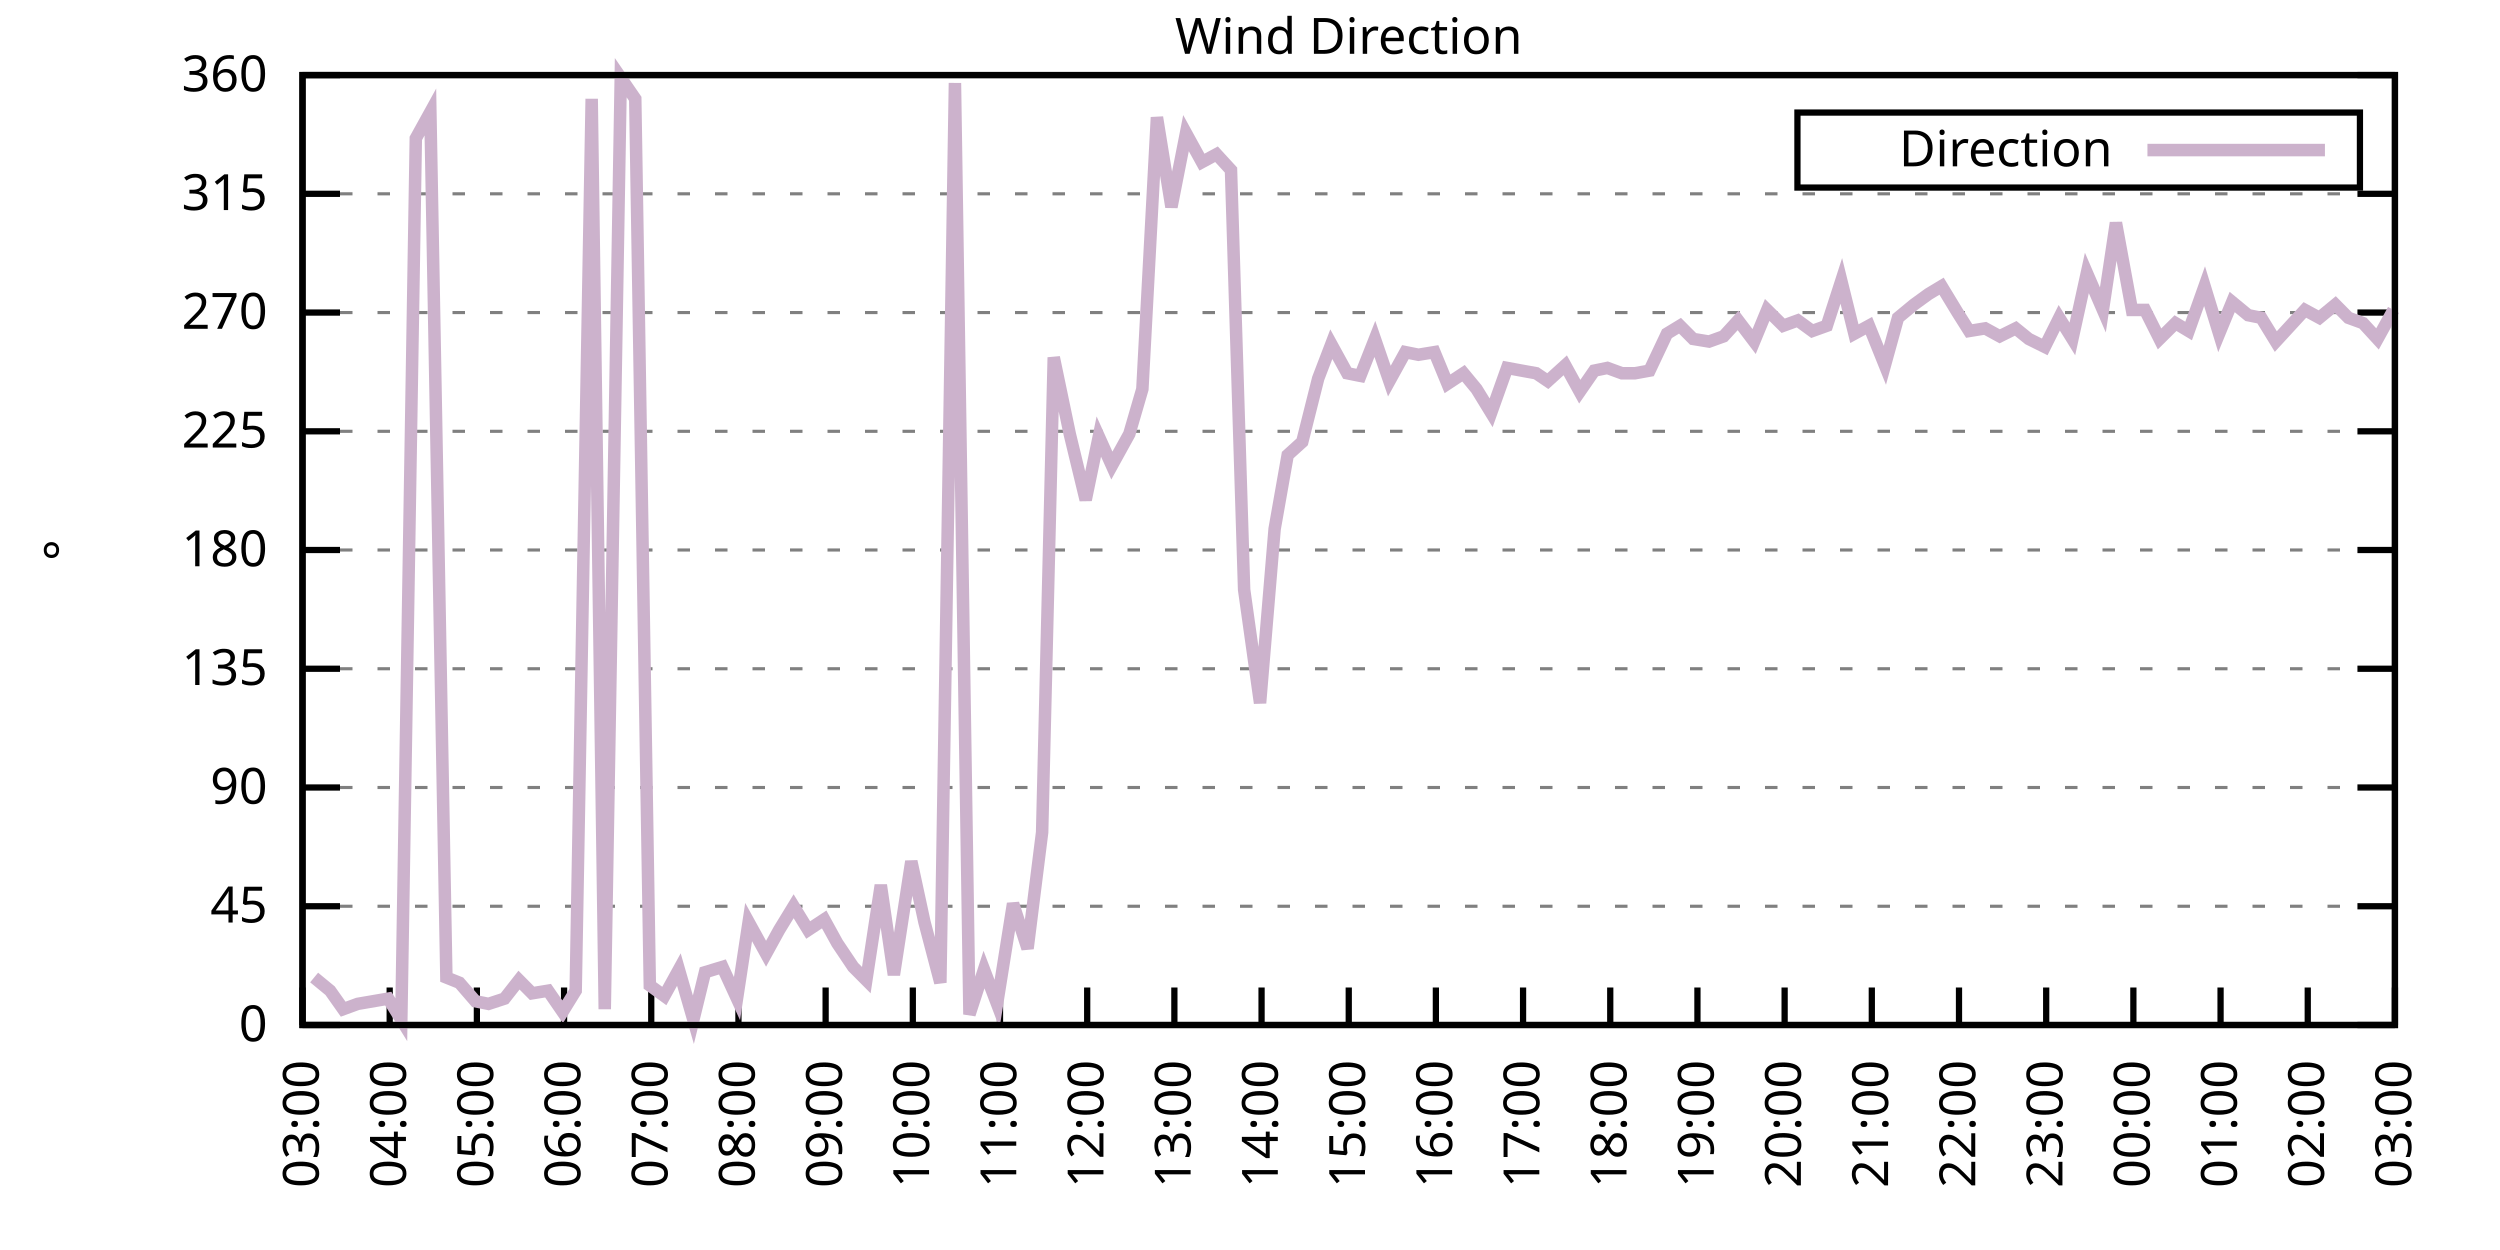
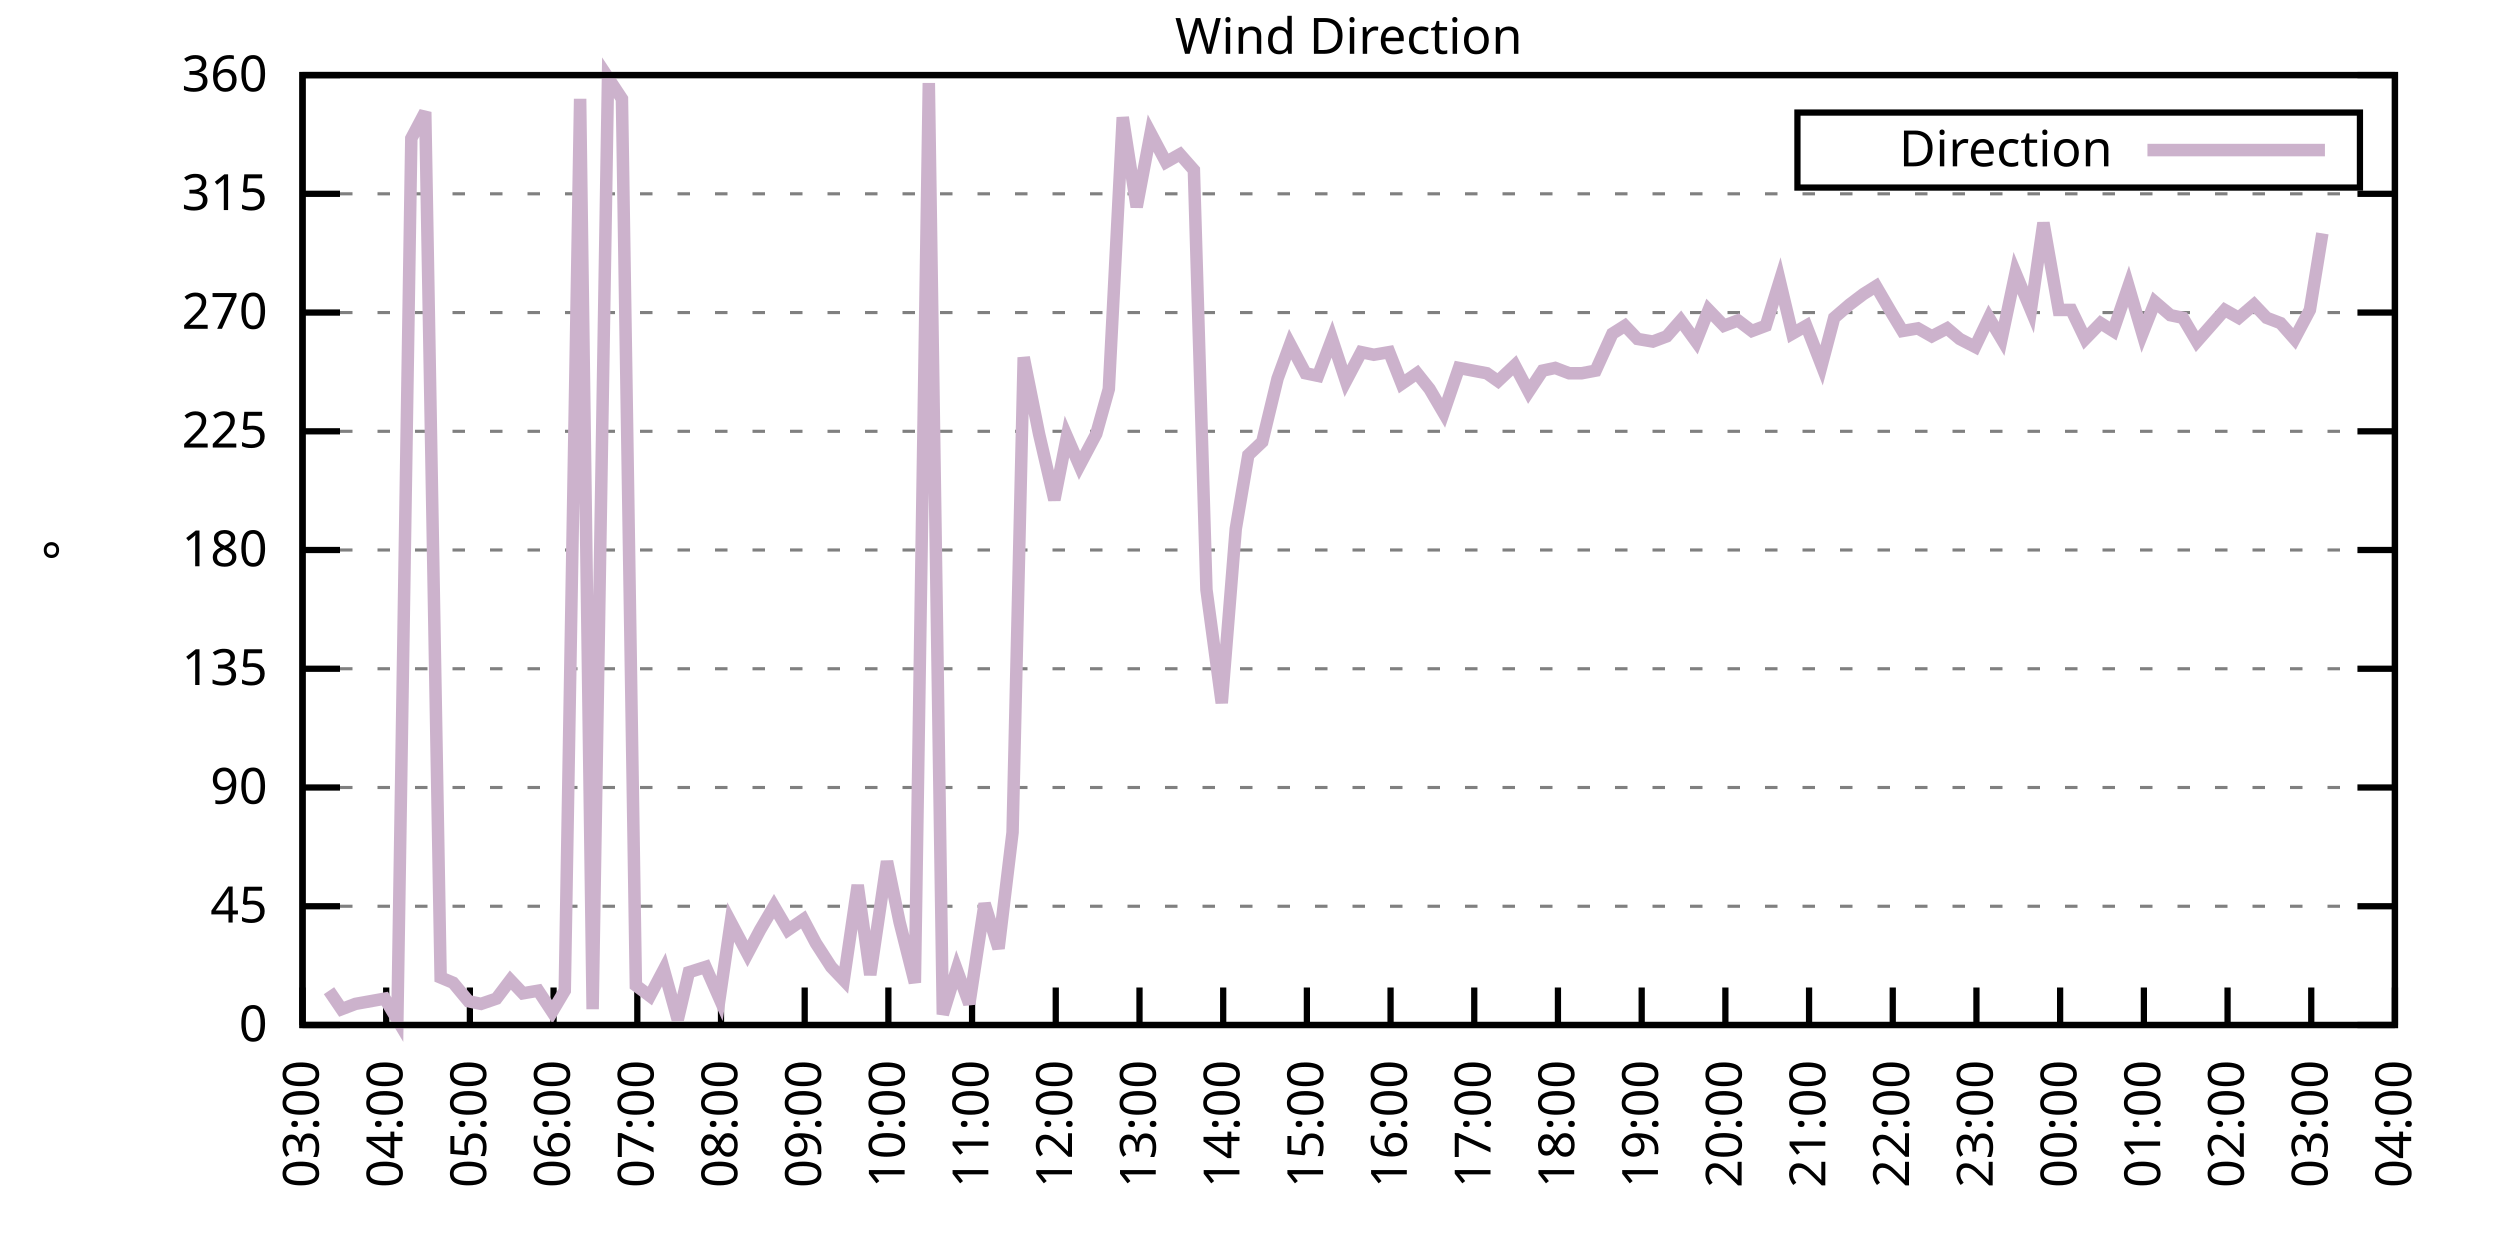
<svg xmlns="http://www.w3.org/2000/svg" xmlns:xlink="http://www.w3.org/1999/xlink" width="400" height="200" viewBox="0 0 400 200">
  <g id="gnuplot_canvas">
    <rect x="0" y="0" width="400" height="200" fill="none" />
    <defs>
      <circle id="gpDot" r="0.5" stroke-width="0.5" stroke="currentColor" />
      <path id="gpPt0" stroke-width="0.333" stroke="currentColor" d="M-1,0 h2 M0,-1 v2" />
      <path id="gpPt1" stroke-width="0.333" stroke="currentColor" d="M-1,-1 L1,1 M1,-1 L-1,1" />
      <path id="gpPt2" stroke-width="0.333" stroke="currentColor" d="M-1,0 L1,0 M0,-1 L0,1 M-1,-1 L1,1 M-1,1 L1,-1" />
      <rect id="gpPt3" stroke-width="0.333" stroke="currentColor" x="-1" y="-1" width="2" height="2" />
      <rect id="gpPt4" stroke-width="0.333" stroke="currentColor" fill="currentColor" x="-1" y="-1" width="2" height="2" />
      <circle id="gpPt5" stroke-width="0.333" stroke="currentColor" cx="0" cy="0" r="1" />
      <use xlink:href="#gpPt5" id="gpPt6" fill="currentColor" stroke="none" />
      <path id="gpPt7" stroke-width="0.333" stroke="currentColor" d="M0,-1.33 L-1.33,0.67 L1.33,0.67 z" />
      <use xlink:href="#gpPt7" id="gpPt8" fill="currentColor" stroke="none" />
      <use xlink:href="#gpPt7" id="gpPt9" stroke="currentColor" transform="rotate(180)" />
      <use xlink:href="#gpPt9" id="gpPt10" fill="currentColor" stroke="none" />
      <use xlink:href="#gpPt3" id="gpPt11" stroke="currentColor" transform="rotate(45)" />
      <use xlink:href="#gpPt11" id="gpPt12" fill="currentColor" stroke="none" />
      <path id="gpPt13" stroke-width="0.333" stroke="currentColor" d="M0,1.330 L1.265,0.411 L0.782,-1.067 L-0.782,-1.076 L-1.265,0.411 z" />
      <use xlink:href="#gpPt13" id="gpPt14" fill="currentColor" stroke="none" />
      <filter id="textbox" filterUnits="objectBoundingBox" x="0" y="0" height="1" width="1">
        <feFlood flood-color="white" flood-opacity="1" result="bgnd" />
        <feComposite in="SourceGraphic" in2="bgnd" operator="atop" />
      </filter>
      <filter id="greybox" filterUnits="objectBoundingBox" x="0" y="0" height="1" width="1">
        <feFlood flood-color="lightgrey" flood-opacity="1" result="grey" />
        <feComposite in="SourceGraphic" in2="grey" operator="atop" />
      </filter>
    </defs>
    <g fill="none" color="white" stroke="currentColor" stroke-width="1.00" stroke-linecap="butt" stroke-linejoin="miter">
</g>
    <g fill="none" color="black" stroke="currentColor" stroke-width="1.00" stroke-linecap="butt" stroke-linejoin="miter">
      <g stroke="none" shape-rendering="crispEdges">
        <polygon fill="rgb(255, 255, 255)" points="48.40,164.00 383.18,164.00 383.18,12.02 48.40,12.02 " />
      </g>
    </g>
    <g fill="none" color="black" stroke="currentColor" stroke-width="1.00" stroke-linecap="butt" stroke-linejoin="miter">
</g>
    <g fill="none" color="black" stroke="black" stroke-width="0.50" stroke-linecap="butt" stroke-linejoin="miter">
</g>
    <g fill="none" color="gray" stroke="currentColor" stroke-width="0.50" stroke-linecap="butt" stroke-linejoin="miter">
      <path stroke="gray" stroke-dasharray="2,4" class="gridline" d="M48.40,164.00 L383.19,164.00  " />
    </g>
    <g fill="none" color="gray" stroke="gray" stroke-width="1.00" stroke-linecap="butt" stroke-linejoin="miter">
</g>
    <g fill="none" color="black" stroke="currentColor" stroke-width="1.00" stroke-linecap="butt" stroke-linejoin="miter">
      <path stroke="black" d="M48.40,164.00 L54.40,164.00 M383.19,164.00 L377.19,164.00  " />
      <g transform="translate(42.80,166.60)" stroke="none" fill="black" font-family="Sans" font-size="8.00" text-anchor="end">
        <text>
          <tspan font-family="Sans"> 0</tspan>
        </text>
      </g>
    </g>
    <g fill="none" color="black" stroke="currentColor" stroke-width="1.00" stroke-linecap="butt" stroke-linejoin="miter">
</g>
    <g fill="none" color="black" stroke="black" stroke-width="0.50" stroke-linecap="butt" stroke-linejoin="miter">
</g>
    <g fill="none" color="gray" stroke="currentColor" stroke-width="0.50" stroke-linecap="butt" stroke-linejoin="miter">
      <path stroke="gray" stroke-dasharray="2,4" class="gridline" d="M48.40,145.00 L383.19,145.00  " />
    </g>
    <g fill="none" color="gray" stroke="gray" stroke-width="1.00" stroke-linecap="butt" stroke-linejoin="miter">
</g>
    <g fill="none" color="black" stroke="currentColor" stroke-width="1.00" stroke-linecap="butt" stroke-linejoin="miter">
      <path stroke="black" d="M48.40,145.00 L54.40,145.00 M383.19,145.00 L377.19,145.00  " />
      <g transform="translate(42.80,147.60)" stroke="none" fill="black" font-family="Sans" font-size="8.00" text-anchor="end">
        <text>
          <tspan font-family="Sans"> 45</tspan>
        </text>
      </g>
    </g>
    <g fill="none" color="black" stroke="currentColor" stroke-width="1.00" stroke-linecap="butt" stroke-linejoin="miter">
</g>
    <g fill="none" color="black" stroke="black" stroke-width="0.50" stroke-linecap="butt" stroke-linejoin="miter">
</g>
    <g fill="none" color="gray" stroke="currentColor" stroke-width="0.50" stroke-linecap="butt" stroke-linejoin="miter">
      <path stroke="gray" stroke-dasharray="2,4" class="gridline" d="M48.40,126.00 L383.19,126.00  " />
    </g>
    <g fill="none" color="gray" stroke="gray" stroke-width="1.00" stroke-linecap="butt" stroke-linejoin="miter">
</g>
    <g fill="none" color="black" stroke="currentColor" stroke-width="1.00" stroke-linecap="butt" stroke-linejoin="miter">
      <path stroke="black" d="M48.40,126.00 L54.40,126.00 M383.19,126.00 L377.19,126.00  " />
      <g transform="translate(42.80,128.60)" stroke="none" fill="black" font-family="Sans" font-size="8.00" text-anchor="end">
        <text>
          <tspan font-family="Sans"> 90</tspan>
        </text>
      </g>
    </g>
    <g fill="none" color="black" stroke="currentColor" stroke-width="1.00" stroke-linecap="butt" stroke-linejoin="miter">
</g>
    <g fill="none" color="black" stroke="black" stroke-width="0.50" stroke-linecap="butt" stroke-linejoin="miter">
</g>
    <g fill="none" color="gray" stroke="currentColor" stroke-width="0.50" stroke-linecap="butt" stroke-linejoin="miter">
      <path stroke="gray" stroke-dasharray="2,4" class="gridline" d="M48.40,107.00 L383.19,107.00  " />
    </g>
    <g fill="none" color="gray" stroke="gray" stroke-width="1.00" stroke-linecap="butt" stroke-linejoin="miter">
</g>
    <g fill="none" color="black" stroke="currentColor" stroke-width="1.00" stroke-linecap="butt" stroke-linejoin="miter">
      <path stroke="black" d="M48.40,107.00 L54.40,107.00 M383.19,107.00 L377.19,107.00  " />
      <g transform="translate(42.80,109.60)" stroke="none" fill="black" font-family="Sans" font-size="8.00" text-anchor="end">
        <text>
          <tspan font-family="Sans"> 135</tspan>
        </text>
      </g>
    </g>
    <g fill="none" color="black" stroke="currentColor" stroke-width="1.00" stroke-linecap="butt" stroke-linejoin="miter">
</g>
    <g fill="none" color="black" stroke="black" stroke-width="0.50" stroke-linecap="butt" stroke-linejoin="miter">
</g>
    <g fill="none" color="gray" stroke="currentColor" stroke-width="0.50" stroke-linecap="butt" stroke-linejoin="miter">
      <path stroke="gray" stroke-dasharray="2,4" class="gridline" d="M48.40,88.00 L383.19,88.00  " />
    </g>
    <g fill="none" color="gray" stroke="gray" stroke-width="1.00" stroke-linecap="butt" stroke-linejoin="miter">
</g>
    <g fill="none" color="black" stroke="currentColor" stroke-width="1.00" stroke-linecap="butt" stroke-linejoin="miter">
      <path stroke="black" d="M48.40,88.00 L54.40,88.00 M383.19,88.00 L377.19,88.00  " />
      <g transform="translate(42.80,90.60)" stroke="none" fill="black" font-family="Sans" font-size="8.00" text-anchor="end">
        <text>
          <tspan font-family="Sans"> 180</tspan>
        </text>
      </g>
    </g>
    <g fill="none" color="black" stroke="currentColor" stroke-width="1.00" stroke-linecap="butt" stroke-linejoin="miter">
</g>
    <g fill="none" color="black" stroke="black" stroke-width="0.50" stroke-linecap="butt" stroke-linejoin="miter">
</g>
    <g fill="none" color="gray" stroke="currentColor" stroke-width="0.50" stroke-linecap="butt" stroke-linejoin="miter">
      <path stroke="gray" stroke-dasharray="2,4" class="gridline" d="M48.40,69.01 L383.19,69.01  " />
    </g>
    <g fill="none" color="gray" stroke="gray" stroke-width="1.00" stroke-linecap="butt" stroke-linejoin="miter">
</g>
    <g fill="none" color="black" stroke="currentColor" stroke-width="1.00" stroke-linecap="butt" stroke-linejoin="miter">
      <path stroke="black" d="M48.40,69.01 L54.40,69.01 M383.19,69.01 L377.19,69.01  " />
      <g transform="translate(42.80,71.61)" stroke="none" fill="black" font-family="Sans" font-size="8.00" text-anchor="end">
        <text>
          <tspan font-family="Sans"> 225</tspan>
        </text>
      </g>
    </g>
    <g fill="none" color="black" stroke="currentColor" stroke-width="1.00" stroke-linecap="butt" stroke-linejoin="miter">
</g>
    <g fill="none" color="black" stroke="black" stroke-width="0.50" stroke-linecap="butt" stroke-linejoin="miter">
</g>
    <g fill="none" color="gray" stroke="currentColor" stroke-width="0.50" stroke-linecap="butt" stroke-linejoin="miter">
      <path stroke="gray" stroke-dasharray="2,4" class="gridline" d="M48.40,50.01 L383.19,50.01  " />
    </g>
    <g fill="none" color="gray" stroke="gray" stroke-width="1.00" stroke-linecap="butt" stroke-linejoin="miter">
</g>
    <g fill="none" color="black" stroke="currentColor" stroke-width="1.00" stroke-linecap="butt" stroke-linejoin="miter">
      <path stroke="black" d="M48.40,50.01 L54.40,50.01 M383.19,50.01 L377.19,50.01  " />
      <g transform="translate(42.80,52.61)" stroke="none" fill="black" font-family="Sans" font-size="8.00" text-anchor="end">
        <text>
          <tspan font-family="Sans"> 270</tspan>
        </text>
      </g>
    </g>
    <g fill="none" color="black" stroke="currentColor" stroke-width="1.00" stroke-linecap="butt" stroke-linejoin="miter">
</g>
    <g fill="none" color="black" stroke="black" stroke-width="0.50" stroke-linecap="butt" stroke-linejoin="miter">
</g>
    <g fill="none" color="gray" stroke="currentColor" stroke-width="0.50" stroke-linecap="butt" stroke-linejoin="miter">
      <path stroke="gray" stroke-dasharray="2,4" class="gridline" d="M48.40,31.01 L383.19,31.01  " />
    </g>
    <g fill="none" color="gray" stroke="gray" stroke-width="1.00" stroke-linecap="butt" stroke-linejoin="miter">
</g>
    <g fill="none" color="black" stroke="currentColor" stroke-width="1.00" stroke-linecap="butt" stroke-linejoin="miter">
      <path stroke="black" d="M48.40,31.01 L54.40,31.01 M383.19,31.01 L377.19,31.01  " />
      <g transform="translate(42.80,33.61)" stroke="none" fill="black" font-family="Sans" font-size="8.00" text-anchor="end">
        <text>
          <tspan font-family="Sans"> 315</tspan>
        </text>
      </g>
    </g>
    <g fill="none" color="black" stroke="currentColor" stroke-width="1.00" stroke-linecap="butt" stroke-linejoin="miter">
</g>
    <g fill="none" color="black" stroke="black" stroke-width="0.50" stroke-linecap="butt" stroke-linejoin="miter">
</g>
    <g fill="none" color="gray" stroke="currentColor" stroke-width="0.50" stroke-linecap="butt" stroke-linejoin="miter">
      <path stroke="gray" stroke-dasharray="2,4" class="gridline" d="M48.40,12.01 L383.19,12.01  " />
    </g>
    <g fill="none" color="gray" stroke="gray" stroke-width="1.00" stroke-linecap="butt" stroke-linejoin="miter">
</g>
    <g fill="none" color="black" stroke="currentColor" stroke-width="1.00" stroke-linecap="butt" stroke-linejoin="miter">
      <path stroke="black" d="M48.40,12.01 L54.40,12.01 M383.19,12.01 L377.19,12.01  " />
      <g transform="translate(42.80,14.61)" stroke="none" fill="black" font-family="Sans" font-size="8.00" text-anchor="end">
        <text>
          <tspan font-family="Sans"> 360</tspan>
        </text>
      </g>
    </g>
    <g fill="none" color="black" stroke="currentColor" stroke-width="1.00" stroke-linecap="butt" stroke-linejoin="miter">
      <path stroke="black" d="M48.40,164.00 L48.40,158.00  " />
      <g transform="translate(51.00,169.60) rotate(270.00)" stroke="none" fill="black" font-family="Sans" font-size="8.00" text-anchor="end">
        <text>
          <tspan font-family="Sans">03:00</tspan>
        </text>
      </g>
    </g>
    <g fill="none" color="black" stroke="currentColor" stroke-width="1.00" stroke-linecap="butt" stroke-linejoin="miter">
-       <path stroke="black" d="M62.35,164.00 L62.35,158.00  " />
-       <g transform="translate(64.95,169.60) rotate(270.00)" stroke="none" fill="black" font-family="Sans" font-size="8.00" text-anchor="end">
+       <path stroke="black" d="M61.79,164.00 L61.79,158.00  " />
+       <g transform="translate(64.39,169.60) rotate(270.00)" stroke="none" fill="black" font-family="Sans" font-size="8.00" text-anchor="end">
        <text>
          <tspan font-family="Sans">04:00</tspan>
        </text>
      </g>
    </g>
    <g fill="none" color="black" stroke="currentColor" stroke-width="1.00" stroke-linecap="butt" stroke-linejoin="miter">
-       <path stroke="black" d="M76.30,164.00 L76.30,158.00  " />
-       <g transform="translate(78.90,169.60) rotate(270.00)" stroke="none" fill="black" font-family="Sans" font-size="8.00" text-anchor="end">
+       <path stroke="black" d="M75.18,164.00 L75.18,158.00  " />
+       <g transform="translate(77.78,169.60) rotate(270.00)" stroke="none" fill="black" font-family="Sans" font-size="8.00" text-anchor="end">
        <text>
          <tspan font-family="Sans">05:00</tspan>
        </text>
      </g>
    </g>
    <g fill="none" color="black" stroke="currentColor" stroke-width="1.00" stroke-linecap="butt" stroke-linejoin="miter">
-       <path stroke="black" d="M90.25,164.00 L90.25,158.00  " />
-       <g transform="translate(92.85,169.60) rotate(270.00)" stroke="none" fill="black" font-family="Sans" font-size="8.00" text-anchor="end">
+       <path stroke="black" d="M88.57,164.00 L88.57,158.00  " />
+       <g transform="translate(91.17,169.60) rotate(270.00)" stroke="none" fill="black" font-family="Sans" font-size="8.00" text-anchor="end">
        <text>
          <tspan font-family="Sans">06:00</tspan>
        </text>
      </g>
    </g>
    <g fill="none" color="black" stroke="currentColor" stroke-width="1.00" stroke-linecap="butt" stroke-linejoin="miter">
-       <path stroke="black" d="M104.20,164.00 L104.20,158.00  " />
-       <g transform="translate(106.80,169.60) rotate(270.00)" stroke="none" fill="black" font-family="Sans" font-size="8.00" text-anchor="end">
+       <path stroke="black" d="M101.97,164.00 L101.97,158.00  " />
+       <g transform="translate(104.57,169.60) rotate(270.00)" stroke="none" fill="black" font-family="Sans" font-size="8.00" text-anchor="end">
        <text>
          <tspan font-family="Sans">07:00</tspan>
        </text>
      </g>
    </g>
    <g fill="none" color="black" stroke="currentColor" stroke-width="1.00" stroke-linecap="butt" stroke-linejoin="miter">
-       <path stroke="black" d="M118.15,164.00 L118.15,158.00  " />
-       <g transform="translate(120.75,169.60) rotate(270.00)" stroke="none" fill="black" font-family="Sans" font-size="8.00" text-anchor="end">
+       <path stroke="black" d="M115.36,164.00 L115.36,158.00  " />
+       <g transform="translate(117.96,169.60) rotate(270.00)" stroke="none" fill="black" font-family="Sans" font-size="8.00" text-anchor="end">
        <text>
          <tspan font-family="Sans">08:00</tspan>
        </text>
      </g>
    </g>
    <g fill="none" color="black" stroke="currentColor" stroke-width="1.00" stroke-linecap="butt" stroke-linejoin="miter">
-       <path stroke="black" d="M132.10,164.00 L132.10,158.00  " />
-       <g transform="translate(134.70,169.60) rotate(270.00)" stroke="none" fill="black" font-family="Sans" font-size="8.00" text-anchor="end">
+       <path stroke="black" d="M128.75,164.00 L128.75,158.00  " />
+       <g transform="translate(131.35,169.60) rotate(270.00)" stroke="none" fill="black" font-family="Sans" font-size="8.00" text-anchor="end">
        <text>
          <tspan font-family="Sans">09:00</tspan>
        </text>
      </g>
    </g>
    <g fill="none" color="black" stroke="currentColor" stroke-width="1.00" stroke-linecap="butt" stroke-linejoin="miter">
-       <path stroke="black" d="M146.05,164.00 L146.05,158.00  " />
-       <g transform="translate(148.65,169.60) rotate(270.00)" stroke="none" fill="black" font-family="Sans" font-size="8.00" text-anchor="end">
+       <path stroke="black" d="M142.14,164.00 L142.14,158.00  " />
+       <g transform="translate(144.74,169.60) rotate(270.00)" stroke="none" fill="black" font-family="Sans" font-size="8.00" text-anchor="end">
        <text>
          <tspan font-family="Sans">10:00</tspan>
        </text>
      </g>
    </g>
    <g fill="none" color="black" stroke="currentColor" stroke-width="1.00" stroke-linecap="butt" stroke-linejoin="miter">
-       <path stroke="black" d="M160.00,164.00 L160.00,158.00  " />
-       <g transform="translate(162.60,169.60) rotate(270.00)" stroke="none" fill="black" font-family="Sans" font-size="8.00" text-anchor="end">
+       <path stroke="black" d="M155.53,164.00 L155.53,158.00  " />
+       <g transform="translate(158.13,169.60) rotate(270.00)" stroke="none" fill="black" font-family="Sans" font-size="8.00" text-anchor="end">
        <text>
          <tspan font-family="Sans">11:00</tspan>
        </text>
      </g>
    </g>
    <g fill="none" color="black" stroke="currentColor" stroke-width="1.00" stroke-linecap="butt" stroke-linejoin="miter">
-       <path stroke="black" d="M173.95,164.00 L173.95,158.00  " />
-       <g transform="translate(176.55,169.60) rotate(270.00)" stroke="none" fill="black" font-family="Sans" font-size="8.00" text-anchor="end">
+       <path stroke="black" d="M168.92,164.00 L168.92,158.00  " />
+       <g transform="translate(171.52,169.60) rotate(270.00)" stroke="none" fill="black" font-family="Sans" font-size="8.00" text-anchor="end">
        <text>
          <tspan font-family="Sans">12:00</tspan>
        </text>
      </g>
    </g>
    <g fill="none" color="black" stroke="currentColor" stroke-width="1.00" stroke-linecap="butt" stroke-linejoin="miter">
-       <path stroke="black" d="M187.90,164.00 L187.90,158.00  " />
-       <g transform="translate(190.50,169.60) rotate(270.00)" stroke="none" fill="black" font-family="Sans" font-size="8.00" text-anchor="end">
+       <path stroke="black" d="M182.32,164.00 L182.32,158.00  " />
+       <g transform="translate(184.92,169.60) rotate(270.00)" stroke="none" fill="black" font-family="Sans" font-size="8.00" text-anchor="end">
        <text>
          <tspan font-family="Sans">13:00</tspan>
        </text>
      </g>
    </g>
    <g fill="none" color="black" stroke="currentColor" stroke-width="1.00" stroke-linecap="butt" stroke-linejoin="miter">
-       <path stroke="black" d="M201.85,164.00 L201.85,158.00  " />
-       <g transform="translate(204.45,169.60) rotate(270.00)" stroke="none" fill="black" font-family="Sans" font-size="8.00" text-anchor="end">
+       <path stroke="black" d="M195.71,164.00 L195.71,158.00  " />
+       <g transform="translate(198.31,169.60) rotate(270.00)" stroke="none" fill="black" font-family="Sans" font-size="8.00" text-anchor="end">
        <text>
          <tspan font-family="Sans">14:00</tspan>
        </text>
      </g>
    </g>
    <g fill="none" color="black" stroke="currentColor" stroke-width="1.00" stroke-linecap="butt" stroke-linejoin="miter">
-       <path stroke="black" d="M215.80,164.00 L215.80,158.00  " />
-       <g transform="translate(218.40,169.60) rotate(270.00)" stroke="none" fill="black" font-family="Sans" font-size="8.00" text-anchor="end">
+       <path stroke="black" d="M209.10,164.00 L209.10,158.00  " />
+       <g transform="translate(211.70,169.60) rotate(270.00)" stroke="none" fill="black" font-family="Sans" font-size="8.00" text-anchor="end">
        <text>
          <tspan font-family="Sans">15:00</tspan>
        </text>
      </g>
    </g>
    <g fill="none" color="black" stroke="currentColor" stroke-width="1.00" stroke-linecap="butt" stroke-linejoin="miter">
-       <path stroke="black" d="M229.74,164.00 L229.74,158.00  " />
-       <g transform="translate(232.34,169.60) rotate(270.00)" stroke="none" fill="black" font-family="Sans" font-size="8.00" text-anchor="end">
+       <path stroke="black" d="M222.49,164.00 L222.49,158.00  " />
+       <g transform="translate(225.09,169.60) rotate(270.00)" stroke="none" fill="black" font-family="Sans" font-size="8.00" text-anchor="end">
        <text>
          <tspan font-family="Sans">16:00</tspan>
        </text>
      </g>
    </g>
    <g fill="none" color="black" stroke="currentColor" stroke-width="1.00" stroke-linecap="butt" stroke-linejoin="miter">
-       <path stroke="black" d="M243.69,164.00 L243.69,158.00  " />
-       <g transform="translate(246.29,169.60) rotate(270.00)" stroke="none" fill="black" font-family="Sans" font-size="8.00" text-anchor="end">
+       <path stroke="black" d="M235.88,164.00 L235.88,158.00  " />
+       <g transform="translate(238.48,169.60) rotate(270.00)" stroke="none" fill="black" font-family="Sans" font-size="8.00" text-anchor="end">
        <text>
          <tspan font-family="Sans">17:00</tspan>
        </text>
      </g>
    </g>
    <g fill="none" color="black" stroke="currentColor" stroke-width="1.00" stroke-linecap="butt" stroke-linejoin="miter">
-       <path stroke="black" d="M257.64,164.00 L257.64,158.00  " />
-       <g transform="translate(260.24,169.60) rotate(270.00)" stroke="none" fill="black" font-family="Sans" font-size="8.00" text-anchor="end">
+       <path stroke="black" d="M249.27,164.00 L249.27,158.00  " />
+       <g transform="translate(251.87,169.60) rotate(270.00)" stroke="none" fill="black" font-family="Sans" font-size="8.00" text-anchor="end">
        <text>
          <tspan font-family="Sans">18:00</tspan>
        </text>
      </g>
    </g>
    <g fill="none" color="black" stroke="currentColor" stroke-width="1.00" stroke-linecap="butt" stroke-linejoin="miter">
-       <path stroke="black" d="M271.59,164.00 L271.59,158.00  " />
-       <g transform="translate(274.19,169.60) rotate(270.00)" stroke="none" fill="black" font-family="Sans" font-size="8.00" text-anchor="end">
+       <path stroke="black" d="M262.67,164.00 L262.67,158.00  " />
+       <g transform="translate(265.27,169.60) rotate(270.00)" stroke="none" fill="black" font-family="Sans" font-size="8.00" text-anchor="end">
        <text>
          <tspan font-family="Sans">19:00</tspan>
        </text>
      </g>
    </g>
    <g fill="none" color="black" stroke="currentColor" stroke-width="1.00" stroke-linecap="butt" stroke-linejoin="miter">
-       <path stroke="black" d="M285.54,164.00 L285.54,158.00  " />
-       <g transform="translate(288.14,169.60) rotate(270.00)" stroke="none" fill="black" font-family="Sans" font-size="8.00" text-anchor="end">
+       <path stroke="black" d="M276.06,164.00 L276.06,158.00  " />
+       <g transform="translate(278.66,169.60) rotate(270.00)" stroke="none" fill="black" font-family="Sans" font-size="8.00" text-anchor="end">
        <text>
          <tspan font-family="Sans">20:00</tspan>
        </text>
      </g>
    </g>
    <g fill="none" color="black" stroke="currentColor" stroke-width="1.00" stroke-linecap="butt" stroke-linejoin="miter">
-       <path stroke="black" d="M299.49,164.00 L299.49,158.00  " />
-       <g transform="translate(302.09,169.60) rotate(270.00)" stroke="none" fill="black" font-family="Sans" font-size="8.00" text-anchor="end">
+       <path stroke="black" d="M289.45,164.00 L289.45,158.00  " />
+       <g transform="translate(292.05,169.60) rotate(270.00)" stroke="none" fill="black" font-family="Sans" font-size="8.00" text-anchor="end">
        <text>
          <tspan font-family="Sans">21:00</tspan>
        </text>
      </g>
    </g>
    <g fill="none" color="black" stroke="currentColor" stroke-width="1.00" stroke-linecap="butt" stroke-linejoin="miter">
-       <path stroke="black" d="M313.44,164.00 L313.44,158.00  " />
-       <g transform="translate(316.04,169.60) rotate(270.00)" stroke="none" fill="black" font-family="Sans" font-size="8.00" text-anchor="end">
+       <path stroke="black" d="M302.84,164.00 L302.84,158.00  " />
+       <g transform="translate(305.44,169.60) rotate(270.00)" stroke="none" fill="black" font-family="Sans" font-size="8.00" text-anchor="end">
        <text>
          <tspan font-family="Sans">22:00</tspan>
        </text>
      </g>
    </g>
    <g fill="none" color="black" stroke="currentColor" stroke-width="1.00" stroke-linecap="butt" stroke-linejoin="miter">
-       <path stroke="black" d="M327.39,164.00 L327.39,158.00  " />
-       <g transform="translate(329.99,169.60) rotate(270.00)" stroke="none" fill="black" font-family="Sans" font-size="8.00" text-anchor="end">
+       <path stroke="black" d="M316.23,164.00 L316.23,158.00  " />
+       <g transform="translate(318.83,169.60) rotate(270.00)" stroke="none" fill="black" font-family="Sans" font-size="8.00" text-anchor="end">
        <text>
          <tspan font-family="Sans">23:00</tspan>
        </text>
      </g>
    </g>
    <g fill="none" color="black" stroke="currentColor" stroke-width="1.00" stroke-linecap="butt" stroke-linejoin="miter">
-       <path stroke="black" d="M341.34,164.00 L341.34,158.00  " />
-       <g transform="translate(343.94,169.60) rotate(270.00)" stroke="none" fill="black" font-family="Sans" font-size="8.00" text-anchor="end">
+       <path stroke="black" d="M329.62,164.00 L329.62,158.00  " />
+       <g transform="translate(332.22,169.60) rotate(270.00)" stroke="none" fill="black" font-family="Sans" font-size="8.00" text-anchor="end">
        <text>
          <tspan font-family="Sans">00:00</tspan>
        </text>
      </g>
    </g>
    <g fill="none" color="black" stroke="currentColor" stroke-width="1.00" stroke-linecap="butt" stroke-linejoin="miter">
-       <path stroke="black" d="M355.29,164.00 L355.29,158.00  " />
-       <g transform="translate(357.89,169.60) rotate(270.00)" stroke="none" fill="black" font-family="Sans" font-size="8.00" text-anchor="end">
+       <path stroke="black" d="M343.02,164.00 L343.02,158.00  " />
+       <g transform="translate(345.62,169.60) rotate(270.00)" stroke="none" fill="black" font-family="Sans" font-size="8.00" text-anchor="end">
        <text>
          <tspan font-family="Sans">01:00</tspan>
        </text>
      </g>
    </g>
    <g fill="none" color="black" stroke="currentColor" stroke-width="1.00" stroke-linecap="butt" stroke-linejoin="miter">
-       <path stroke="black" d="M369.24,164.00 L369.24,158.00  " />
-       <g transform="translate(371.84,169.60) rotate(270.00)" stroke="none" fill="black" font-family="Sans" font-size="8.00" text-anchor="end">
+       <path stroke="black" d="M356.41,164.00 L356.41,158.00  " />
+       <g transform="translate(359.01,169.60) rotate(270.00)" stroke="none" fill="black" font-family="Sans" font-size="8.00" text-anchor="end">
        <text>
          <tspan font-family="Sans">02:00</tspan>
+         </text>
+       </g>
+     </g>
+     <g fill="none" color="black" stroke="currentColor" stroke-width="1.00" stroke-linecap="butt" stroke-linejoin="miter">
+       <path stroke="black" d="M369.80,164.00 L369.80,158.00  " />
+       <g transform="translate(372.40,169.60) rotate(270.00)" stroke="none" fill="black" font-family="Sans" font-size="8.00" text-anchor="end">
+         <text>
+           <tspan font-family="Sans">03:00</tspan>
        </text>
      </g>
    </g>
    <g fill="none" color="black" stroke="currentColor" stroke-width="1.00" stroke-linecap="butt" stroke-linejoin="miter">
      <path stroke="black" d="M383.19,164.00 L383.19,158.00  " />
      <g transform="translate(385.79,169.60) rotate(270.00)" stroke="none" fill="black" font-family="Sans" font-size="8.00" text-anchor="end">
        <text>
-           <tspan font-family="Sans">03:00</tspan>
+           <tspan font-family="Sans">04:00</tspan>
        </text>
      </g>
    </g>
    <g fill="none" color="black" stroke="currentColor" stroke-width="1.00" stroke-linecap="butt" stroke-linejoin="miter">
</g>
    <g fill="none" color="black" stroke="currentColor" stroke-width="1.00" stroke-linecap="butt" stroke-linejoin="miter">
      <path stroke="black" d="M48.40,12.01 L48.40,164.00 L383.19,164.00 L383.19,12.01 L48.40,12.01 Z  " />
    </g>
    <g fill="none" color="black" stroke="currentColor" stroke-width="1.00" stroke-linecap="butt" stroke-linejoin="miter">
</g>
    <g fill="none" color="black" stroke="currentColor" stroke-width="1.00" stroke-linecap="butt" stroke-linejoin="miter">
      <path stroke="black" d="M287.59,30.01 L287.59,18.01 L377.59,18.01 L377.59,30.01 L287.59,30.01 Z  " />
    </g>
    <g id="Wind_direction_plot_1">
      <g fill="none" color="white" stroke="black" stroke-width="2.00" stroke-linecap="butt" stroke-linejoin="miter">
</g>
      <g fill="none" color="black" stroke="currentColor" stroke-width="2.00" stroke-linecap="butt" stroke-linejoin="miter">
        <g transform="translate(337.99,26.61)" stroke="none" fill="black" font-family="Sans" font-size="8.00" text-anchor="end">
          <text>
            <tspan font-family="Sans">Direction</tspan>
          </text>
        </g>
      </g>
      <g fill="none" color="black" stroke="currentColor" stroke-width="2.00" stroke-linecap="butt" stroke-linejoin="miter">
-         <path stroke="rgb(204, 178, 204)" d="M343.59,24.01 L371.99,24.01 M50.26,156.40 L52.82,158.51 L54.91,161.47 L57.23,160.62 L62.12,159.78 L64.21,163.16   L66.53,22.14 L68.86,17.92 L71.42,156.40 L73.51,157.24 L76.07,160.20 L78.16,160.62 L80.72,159.78 L83.04,156.82   L85.13,158.93 L87.69,158.51 L90.02,161.89 L92.11,158.51 L94.67,15.81 L96.76,161.47 L99.32,12.43 L101.64,15.81   L103.97,157.67 L106.29,159.36 L108.62,155.13 L110.94,163.16 L112.80,155.56 L115.59,154.71 L117.92,159.78 L119.78,147.53   L122.57,152.60 L124.66,148.80 L126.98,145.00 L129.31,148.80 L131.87,147.11 L133.96,150.91 L136.51,154.71 L138.61,156.82   L140.93,141.62 L143.02,155.98 L145.81,137.82 L147.91,147.53 L150.46,157.24 L152.79,13.28 L155.11,162.31 L157.44,155.13   L159.53,160.62 L162.09,144.58 L164.41,151.76 L166.74,133.18 L168.60,57.18 L171.16,69.43 L173.71,79.98 L175.81,69.85   L177.90,74.49 L180.69,69.43 L182.78,62.25 L185.11,18.77 L187.43,33.12 L189.76,21.30 L192.31,25.94 L194.64,24.68   L196.96,27.21 L199.06,94.34 L201.61,112.49 L203.94,84.63 L206.03,72.81 L208.36,70.70 L210.91,60.56 L213.01,55.07   L215.56,59.72 L217.65,60.14 L219.98,54.23 L222.30,60.98 L224.86,56.34 L226.95,56.76 L229.51,56.34 L231.60,61.41   L234.16,59.72 L236.25,62.25 L238.58,66.05 L241.14,58.87 L243.46,59.30 L245.79,59.72 L247.65,60.98 L250.44,58.45   L252.76,62.67 L255.09,59.30 L257.18,58.87 L259.50,59.72 L261.60,59.72 L263.92,59.30 L266.71,53.39 L268.80,52.12   L270.90,54.23 L273.45,54.65 L275.78,53.81 L278.10,51.27 L280.66,54.65 L282.75,49.59 L285.31,52.12 L287.64,51.27   L289.96,52.96 L292.29,52.12 L294.61,44.94 L296.70,53.39 L299.03,52.12 L301.58,58.45 L303.68,50.85 L306.23,48.74   L308.56,47.05 L310.65,45.79 L313.21,50.01 L315.07,52.96 L317.63,52.54 L319.95,53.81 L322.51,52.54 L324.60,54.23   L327.16,55.50 L329.48,50.85 L331.58,54.23 L333.90,43.67 L336.46,49.59 L338.55,35.65 L341.11,49.59 L343.20,49.59   L345.53,54.23 L348.08,51.70 L350.18,52.96 L352.73,45.79 L355.06,53.39 L357.15,48.32 L359.71,50.43 L361.80,50.85   L364.13,54.65 L368.78,49.59 L371.10,50.85 L373.66,48.74 L375.75,50.85 L378.08,51.70 L380.40,54.23 L382.96,49.59    " />
+         <path stroke="rgb(204, 178, 204)" d="M343.59,24.01 L371.99,24.01 M52.64,158.51 L54.65,161.47 L56.88,160.62 L61.57,159.78 L63.58,163.16 L65.81,22.14   L68.04,17.92 L70.50,156.40 L72.50,157.24 L74.96,160.20 L76.97,160.62 L79.42,159.78 L81.66,156.82 L83.66,158.93   L86.12,158.51 L88.35,161.89 L90.36,158.51 L92.82,15.81 L94.82,161.47 L97.28,12.43 L99.51,15.81 L101.74,157.67   L103.98,159.36 L106.21,155.13 L108.44,163.16 L110.22,155.56 L112.90,154.71 L115.13,159.78 L116.92,147.53 L119.60,152.60   L121.61,148.80 L123.84,145.00 L126.07,148.80 L128.53,147.11 L130.54,150.91 L132.99,154.71 L135.00,156.82 L137.23,141.62   L139.24,155.98 L141.92,137.82 L143.93,147.53 L146.38,157.24 L148.61,13.28 L150.85,162.31 L153.08,155.13 L155.09,160.62   L157.54,144.58 L159.77,151.76 L162.01,133.18 L163.79,57.18 L166.25,69.43 L168.70,79.98 L170.71,69.85 L172.72,74.49   L175.40,69.43 L177.41,62.25 L179.64,18.77 L181.87,33.12 L184.10,21.30 L186.56,25.94 L188.79,24.68 L191.02,27.21   L193.03,94.34 L195.48,112.49 L197.72,84.63 L199.73,72.81 L201.96,70.70 L204.41,60.56 L206.42,55.07 L208.88,59.72   L210.88,60.14 L213.12,54.23 L215.35,60.98 L217.80,56.34 L219.81,56.76 L222.27,56.34 L224.28,61.41 L226.73,59.72   L228.74,62.25 L230.97,66.05 L233.43,58.87 L235.66,59.30 L237.89,59.72 L239.68,60.98 L242.36,58.45 L244.59,62.67   L246.82,59.30 L248.83,58.87 L251.06,59.72 L253.07,59.72 L255.30,59.30 L257.98,53.39 L259.99,52.12 L262.00,54.23   L264.45,54.65 L266.68,53.81 L268.92,51.27 L271.37,54.65 L273.38,49.59 L275.83,52.12 L278.07,51.27 L280.30,52.96   L282.53,52.12 L284.76,44.94 L286.77,53.39 L289.00,52.12 L291.46,58.45 L293.47,50.85 L295.92,48.74 L298.15,47.05   L300.16,45.79 L302.62,50.01 L304.40,52.96 L306.86,52.54 L309.09,53.81 L311.54,52.54 L313.55,54.23 L316.01,55.50   L318.24,50.85 L320.25,54.23 L322.48,43.67 L324.94,49.59 L326.95,35.65 L329.40,49.59 L331.41,49.59 L333.64,54.23   L336.10,51.70 L338.10,52.96 L340.56,45.79 L342.79,53.39 L344.80,48.32 L347.26,50.43 L349.26,50.85 L351.50,54.65   L355.96,49.59 L358.19,50.85 L360.65,48.74 L362.66,50.85 L364.89,51.70 L367.12,54.23 L369.58,49.59 L371.58,37.34    " />
      </g>
    </g>
    <g fill="none" color="black" stroke="currentColor" stroke-width="2.00" stroke-linecap="butt" stroke-linejoin="miter">
</g>
    <g fill="none" color="black" stroke="black" stroke-width="1.00" stroke-linecap="butt" stroke-linejoin="miter">
</g>
    <g fill="none" color="black" stroke="currentColor" stroke-width="1.00" stroke-linecap="butt" stroke-linejoin="miter">
      <path stroke="black" d="M48.40,12.01 L48.40,164.00 L383.19,164.00 L383.19,12.01 L48.40,12.01 Z  " />
      <g transform="translate(12.80,88.01) rotate(270.00)" stroke="none" fill="black" font-family="Sans" font-size="8.00" text-anchor="middle">
        <text>
          <tspan font-family="Sans">°</tspan>
        </text>
      </g>
    </g>
    <g fill="none" color="black" stroke="currentColor" stroke-width="1.00" stroke-linecap="butt" stroke-linejoin="miter">
</g>
    <g fill="none" color="black" stroke="currentColor" stroke-width="1.00" stroke-linecap="butt" stroke-linejoin="miter">
      <g transform="translate(215.79,8.61)" stroke="none" fill="black" font-family="Sans" font-size="8.00" text-anchor="middle">
        <text>
          <tspan font-family="Sans">Wind Direction</tspan>
        </text>
      </g>
    </g>
    <g fill="none" color="black" stroke="currentColor" stroke-width="1.00" stroke-linecap="butt" stroke-linejoin="miter">
</g>
  </g>
</svg>
